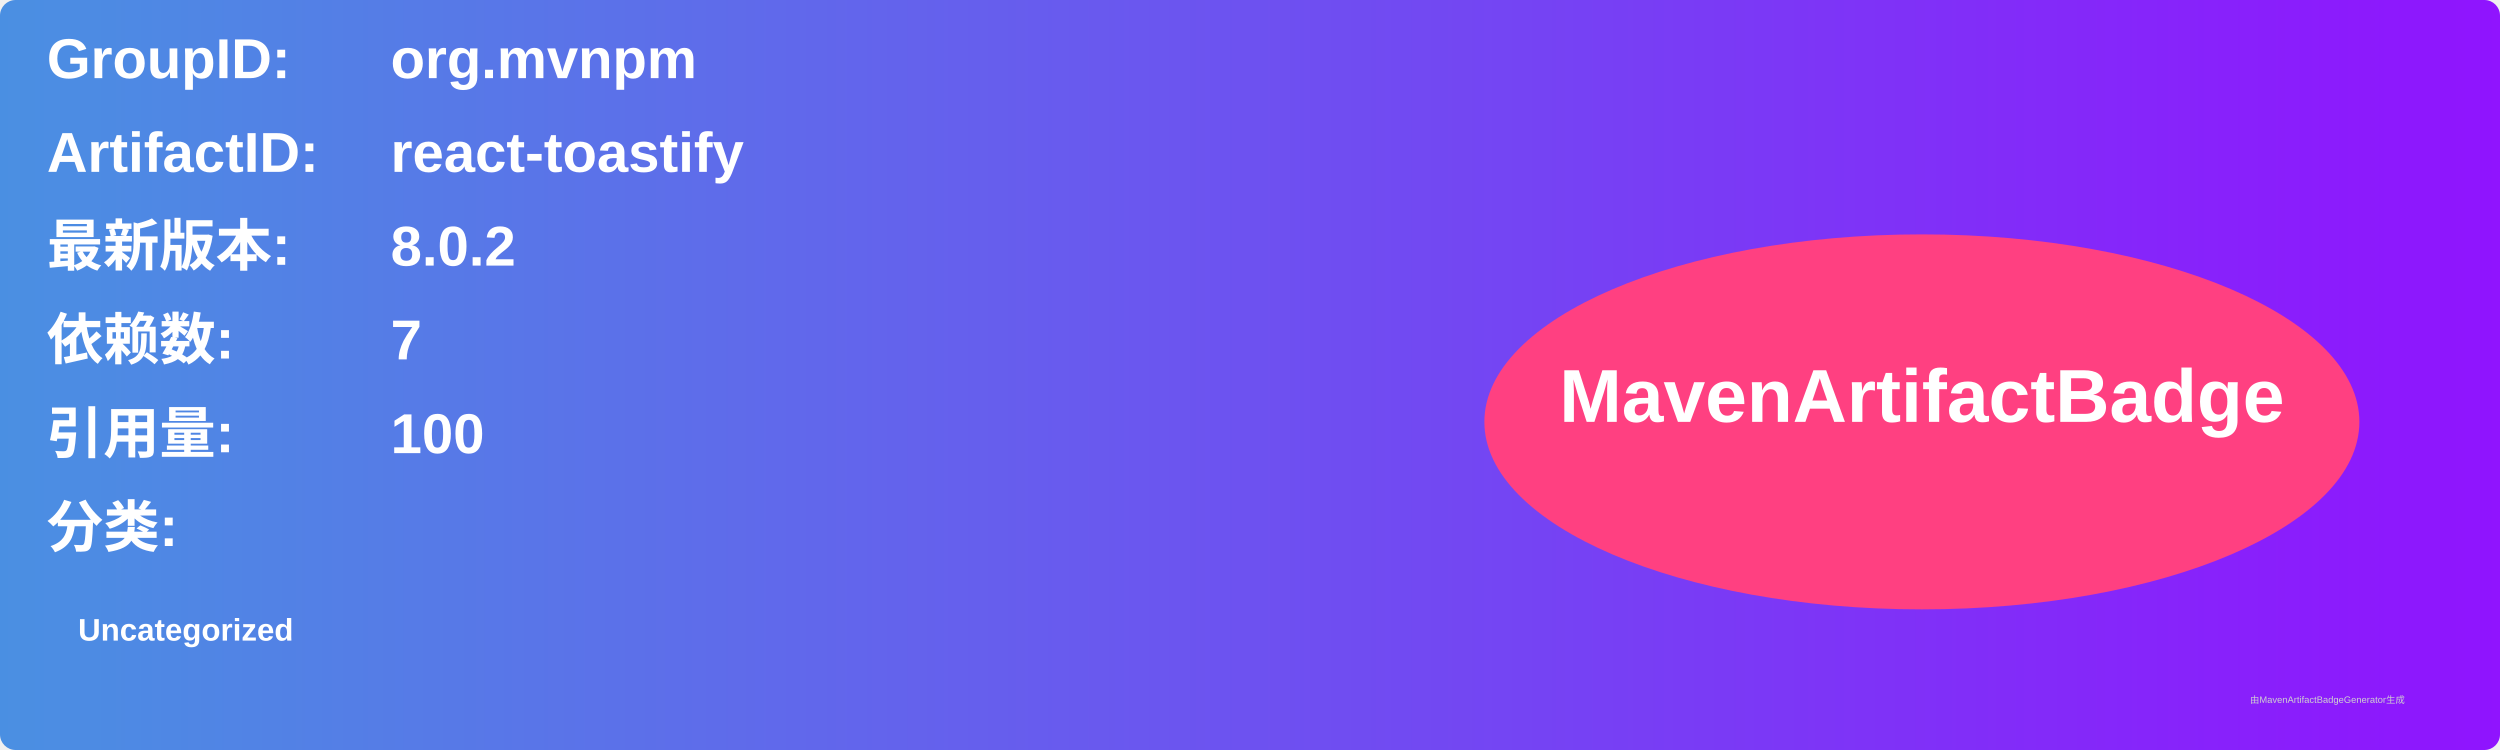
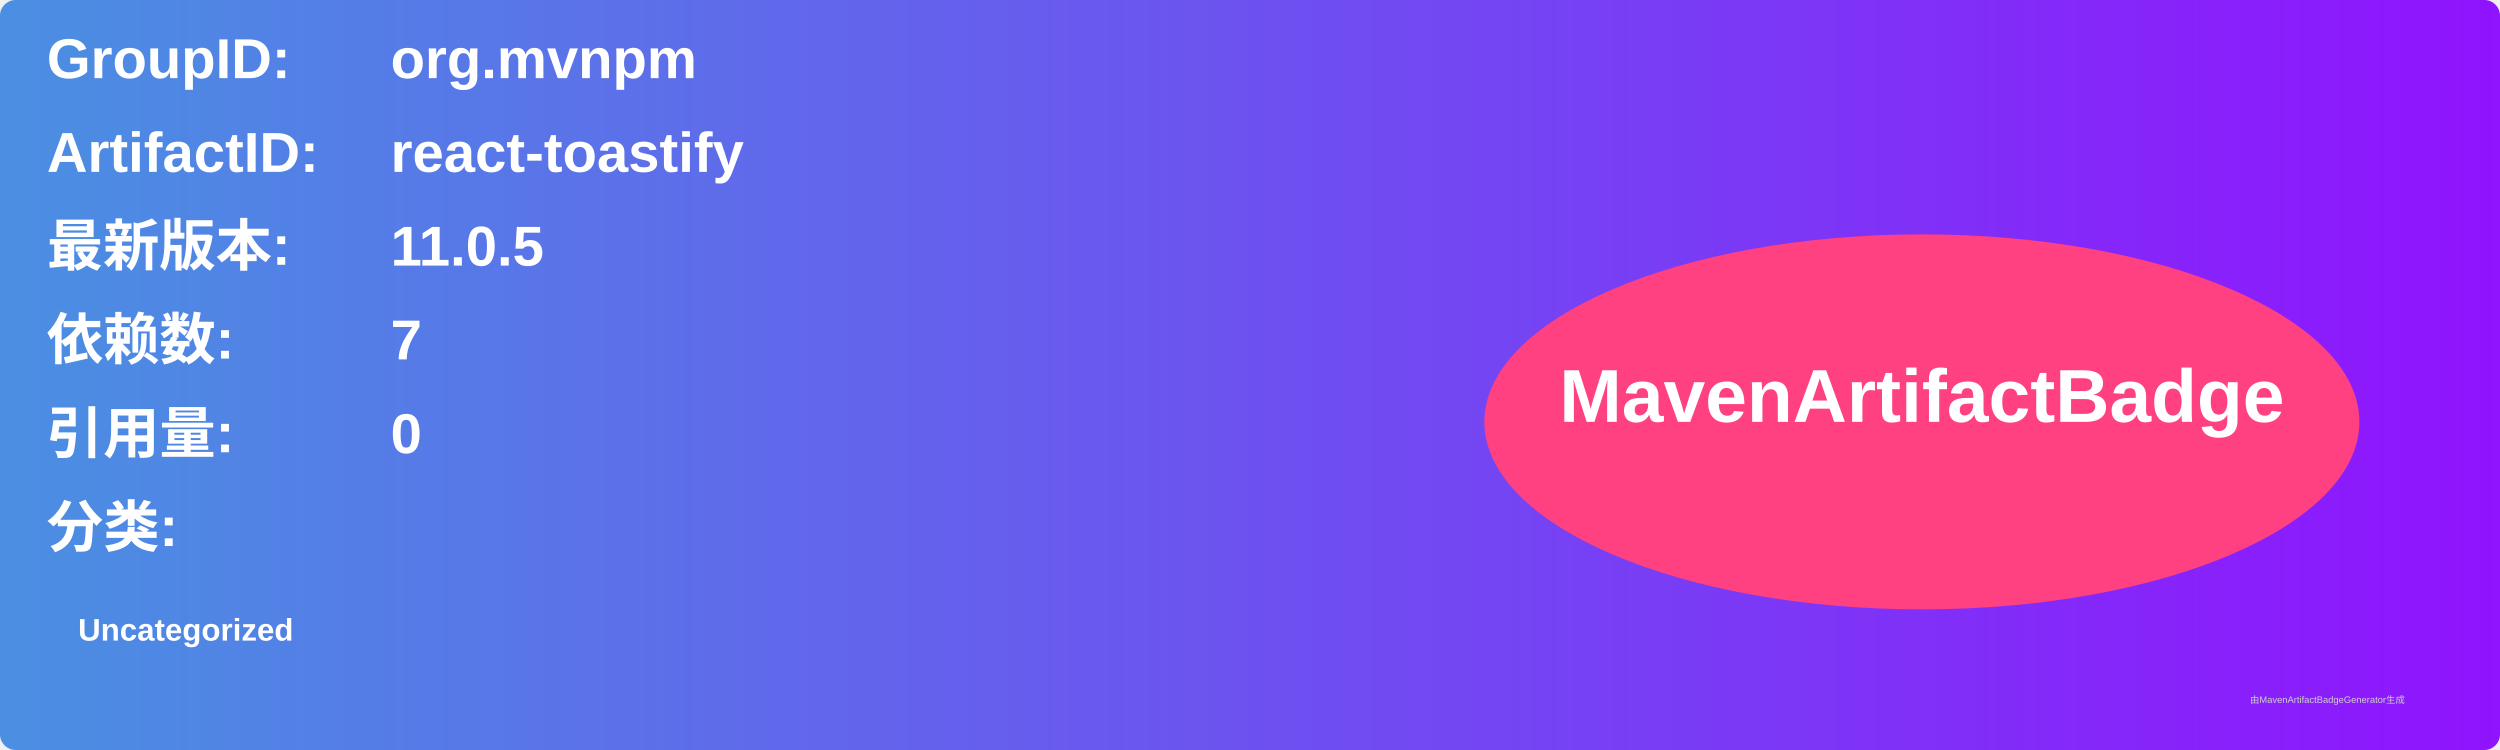
<svg xmlns="http://www.w3.org/2000/svg" width="800" height="240" viewBox="0 0 800 240">
  <linearGradient id="grad" x1="0%" y1="0%" x2="100%" y2="0%">
    <stop offset="0%" stop-color="#4a90e2" />
    <stop offset="100%" stop-color="#9013fe" />
  </linearGradient>
  <rect width="100%" height="100%" rx="5" ry="5" fill="url(#grad)" />
  <g transform="translate(15, 15)">
    <text x="0" y="10" font-family="Arial" font-size="18" fill="white" font-weight="bold" width="260">GroupID:</text>
    <text x="110" y="10" font-family="Arial" font-size="18" fill="white" font-weight="bold" width="460">org.mvnpm</text>
    <text x="0" y="40" font-family="Arial" font-size="18" fill="white" font-weight="bold" width="260">ArtifactID:</text>
    <text x="110" y="40" font-family="Arial" font-size="18" fill="white" font-weight="bold" width="460">react-toastify</text>
    <text x="0" y="70" font-family="Arial" font-size="18" fill="white" font-weight="bold">最新版本:</text>
    <text x="110" y="70" font-family="Arial" font-size="18" fill="white" font-weight="bold">
-       <tspan font-weight="bold">8.0.2</tspan>
+       <tspan font-weight="bold">11.0.5</tspan>
    </text>
    <text x="0" y="100" font-family="Arial" font-size="18" fill="white" font-weight="bold">依赖数: </text>
    <text x="110" y="100" font-family="Arial" font-size="18" fill="white">
      <tspan font-weight="bold">7</tspan>
    </text>
    <text x="0" y="130" font-family="Arial" font-size="18" fill="white" font-weight="bold">引用量: </text>
    <text x="110" y="130" font-family="Arial" font-size="18" fill="white">
-       <tspan font-weight="bold">100</tspan>
+       <tspan font-weight="bold">0</tspan>
    </text>
    <text x="0" y="160" font-family="Arial" font-size="18" fill="white" font-weight="bold">分类:</text>
    <text x="10" y="190" font-family="Arial" font-size="10" fill="white">
      <tspan font-weight="bold">Uncategorized</tspan>
    </text>
    <ellipse cx="600" cy="120" rx="140" ry="60" fill="#ff4081" />
    <text x="600" y="120" text-anchor="middle" font-family="Arial" font-size="24" fill="white" font-weight="bold">MavenArtifactBadge</text>
  </g>
  <text x="720" y="225" font-family="Arial" font-size="3" fill="#d0d0d0">由MavenArtifactBadgeGenerator生成</text>
</svg>
